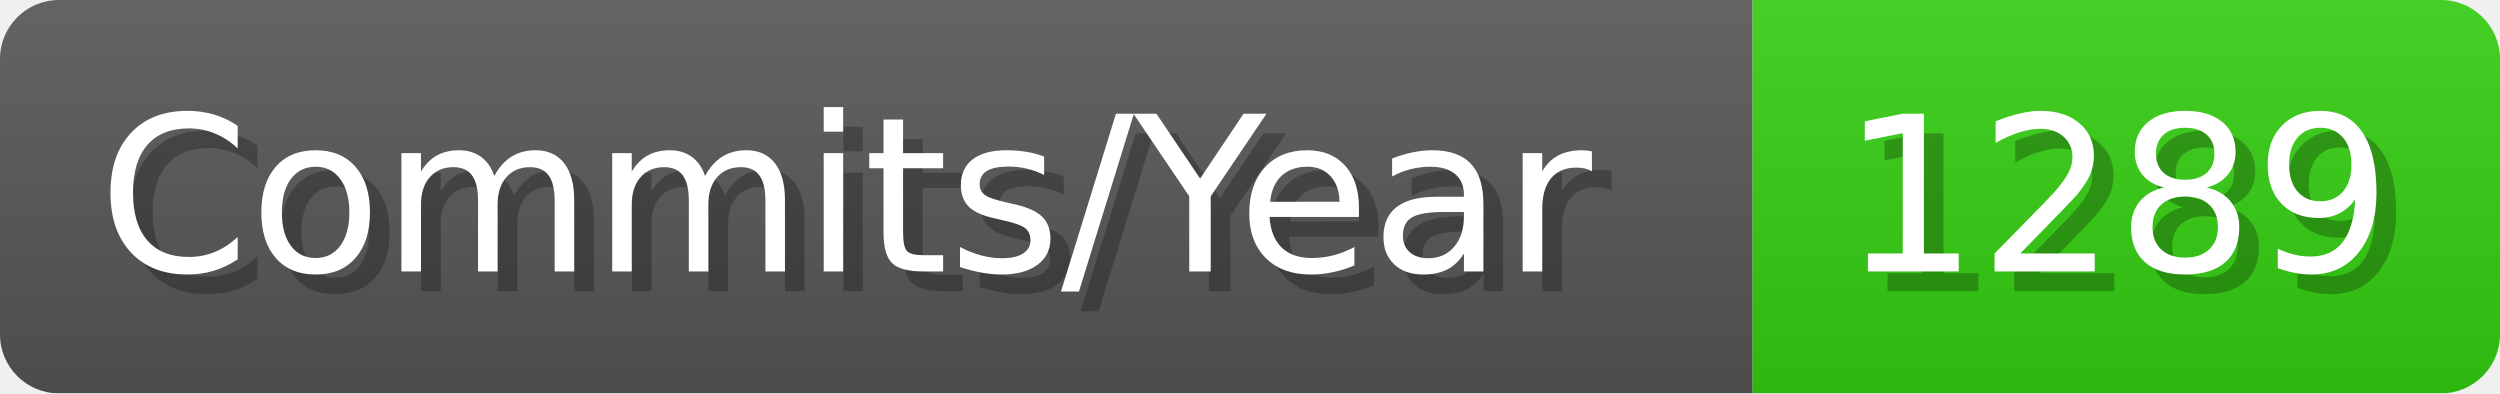
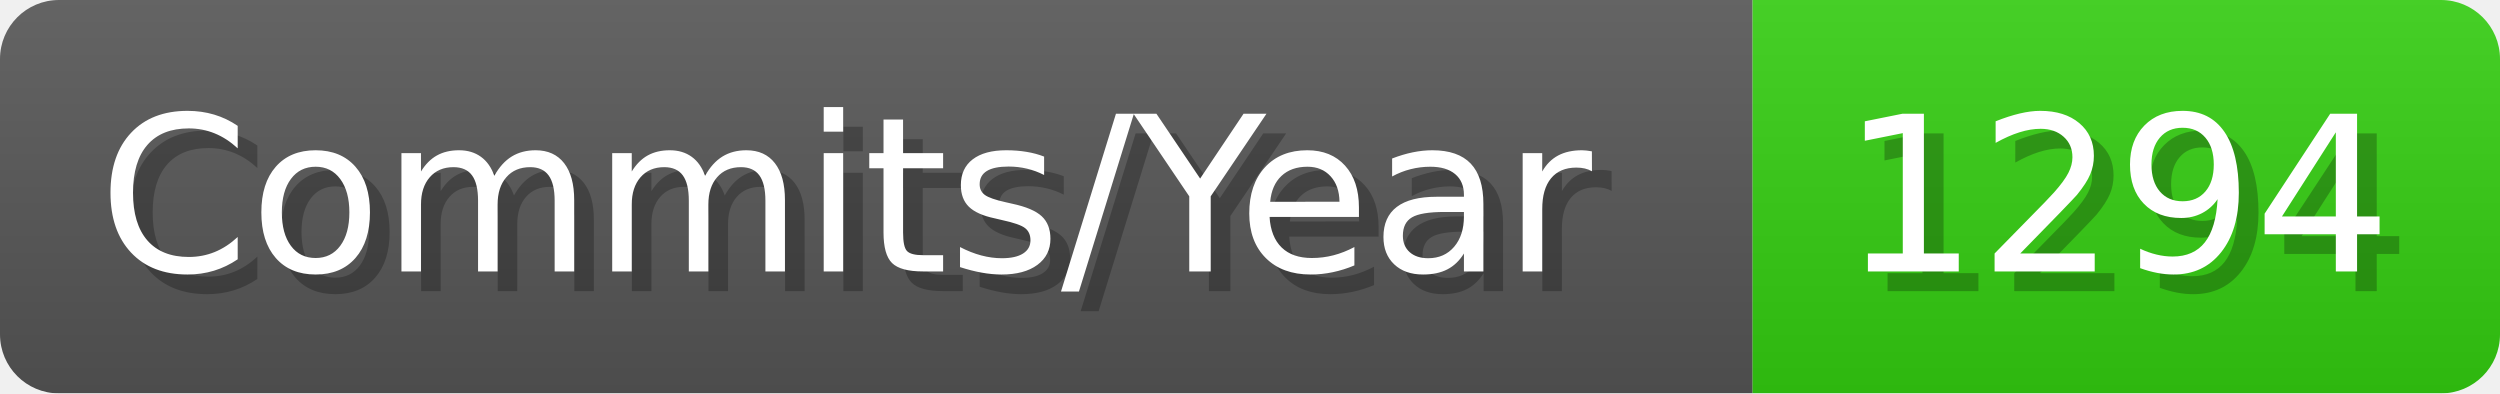
- <svg xmlns="http://www.w3.org/2000/svg" width="127.1" height="20" viewBox="0 0 1271 200" role="img" aria-label="Commits/Year: 1289">
+ <svg xmlns="http://www.w3.org/2000/svg" width="127.1" height="20" viewBox="0 0 1271 200" role="img" aria-label="Commits/Year: 1294">
  <linearGradient id="aUPdi" x2="0" y2="100%">
    <stop offset="0" stop-opacity=".1" stop-color="#EEE" />
    <stop offset="1" stop-opacity=".1" />
  </linearGradient>
  <mask id="WfAiQ">
    <rect width="1271" height="200" rx="30" fill="#FFF" />
  </mask>
  <g mask="url(#WfAiQ)">
    <rect width="891" height="200" fill="#555" />
    <rect width="380" height="200" fill="#3C1" x="891" />
    <rect width="1271" height="200" fill="url(#aUPdi)" />
  </g>
  <g aria-hidden="true" fill="#fff" text-anchor="start" font-family="Verdana,DejaVu Sans,sans-serif" font-size="110">
    <text x="60" y="148" textLength="791" fill="#000" opacity="0.25">Commits/Year</text>
    <text x="50" y="138" textLength="791">Commits/Year</text>
-     <text x="946" y="148" textLength="280" fill="#000" opacity="0.25">1289</text>
-     <text x="936" y="138" textLength="280">1289</text>
+     <text x="946" y="148" textLength="280" fill="#000" opacity="0.25">1294</text>
+     <text x="936" y="138" textLength="280">1294</text>
  </g>
</svg>
